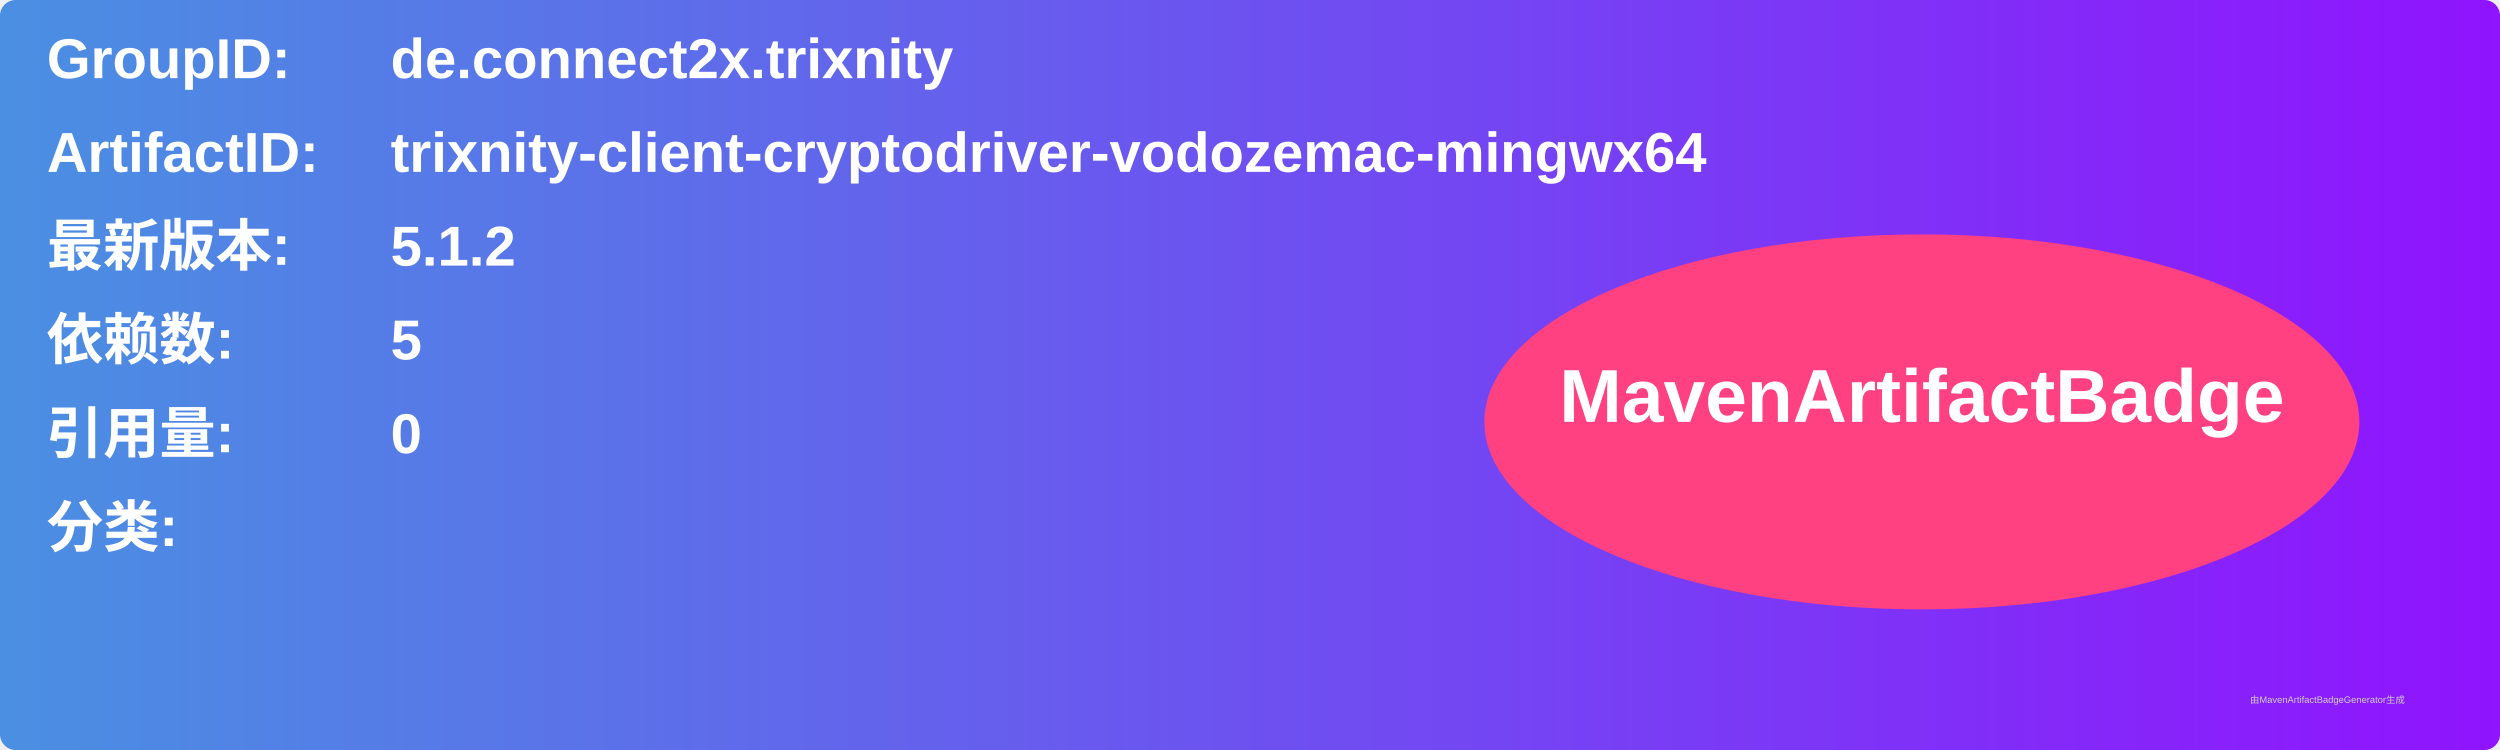
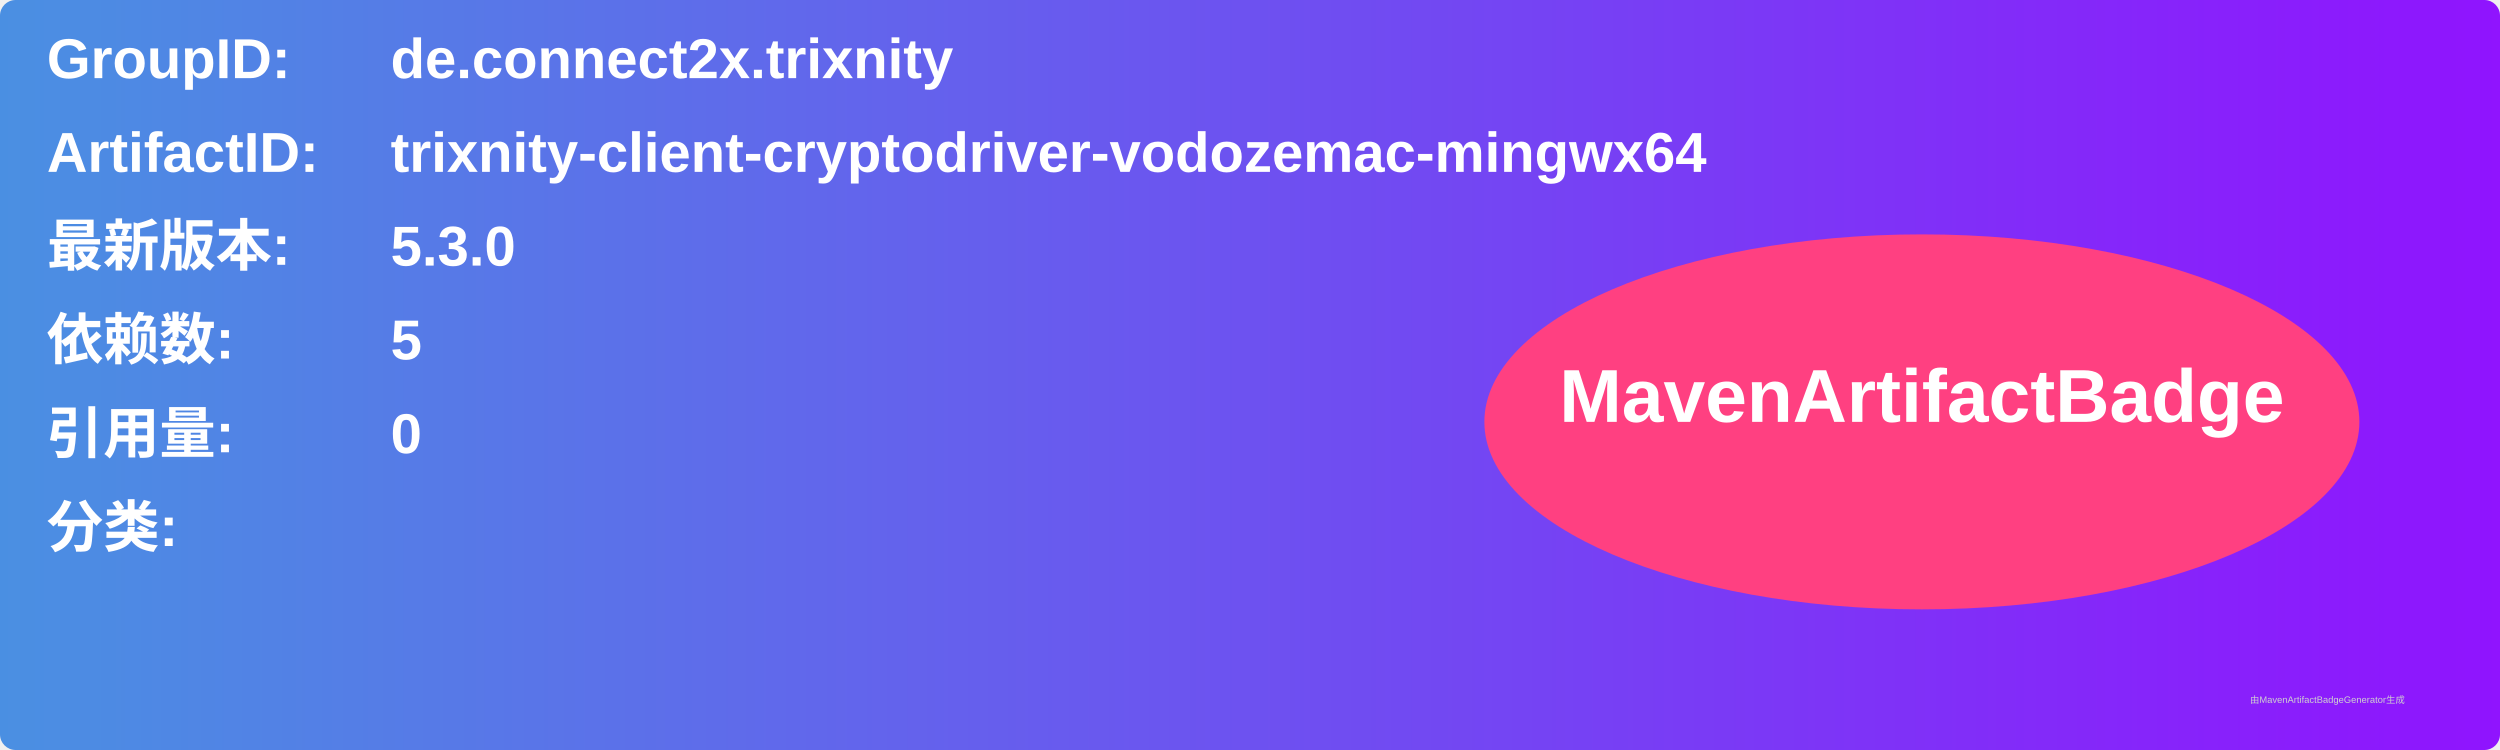
<svg xmlns="http://www.w3.org/2000/svg" width="800" height="240" viewBox="0 0 800 240">
  <linearGradient id="grad" x1="0%" y1="0%" x2="100%" y2="0%">
    <stop offset="0%" stop-color="#4a90e2" />
    <stop offset="100%" stop-color="#9013fe" />
  </linearGradient>
  <rect width="100%" height="100%" rx="5" ry="5" fill="url(#grad)" />
  <g transform="translate(15, 15)">
    <text x="0" y="10" font-family="Arial" font-size="18" fill="white" font-weight="bold" width="260">GroupID:</text>
    <text x="110" y="10" font-family="Arial" font-size="18" fill="white" font-weight="bold" width="460">de.connect2x.trixnity</text>
    <text x="0" y="40" font-family="Arial" font-size="18" fill="white" font-weight="bold" width="260">ArtifactID:</text>
    <text x="110" y="40" font-family="Arial" font-size="18" fill="white" font-weight="bold" width="460">trixnity-client-cryptodriver-vodozemac-mingwx64</text>
    <text x="0" y="70" font-family="Arial" font-size="18" fill="white" font-weight="bold">最新版本:</text>
    <text x="110" y="70" font-family="Arial" font-size="18" fill="white" font-weight="bold">
-       <tspan font-weight="bold">5.1.2</tspan>
+       <tspan font-weight="bold">5.3.0</tspan>
    </text>
    <text x="0" y="100" font-family="Arial" font-size="18" fill="white" font-weight="bold">依赖数: </text>
    <text x="110" y="100" font-family="Arial" font-size="18" fill="white">
      <tspan font-weight="bold">5</tspan>
    </text>
    <text x="0" y="130" font-family="Arial" font-size="18" fill="white" font-weight="bold">引用量: </text>
    <text x="110" y="130" font-family="Arial" font-size="18" fill="white">
      <tspan font-weight="bold">0</tspan>
    </text>
    <text x="0" y="160" font-family="Arial" font-size="18" fill="white" font-weight="bold">分类:</text>
    <text x="10" y="190" font-family="Arial" font-size="10" fill="white">
      <tspan font-weight="bold" />
    </text>
    <ellipse cx="600" cy="120" rx="140" ry="60" fill="#ff4081" />
    <text x="600" y="120" text-anchor="middle" font-family="Arial" font-size="24" fill="white" font-weight="bold">MavenArtifactBadge</text>
  </g>
  <text x="720" y="225" font-family="Arial" font-size="3" fill="#d0d0d0">由MavenArtifactBadgeGenerator生成</text>
</svg>
